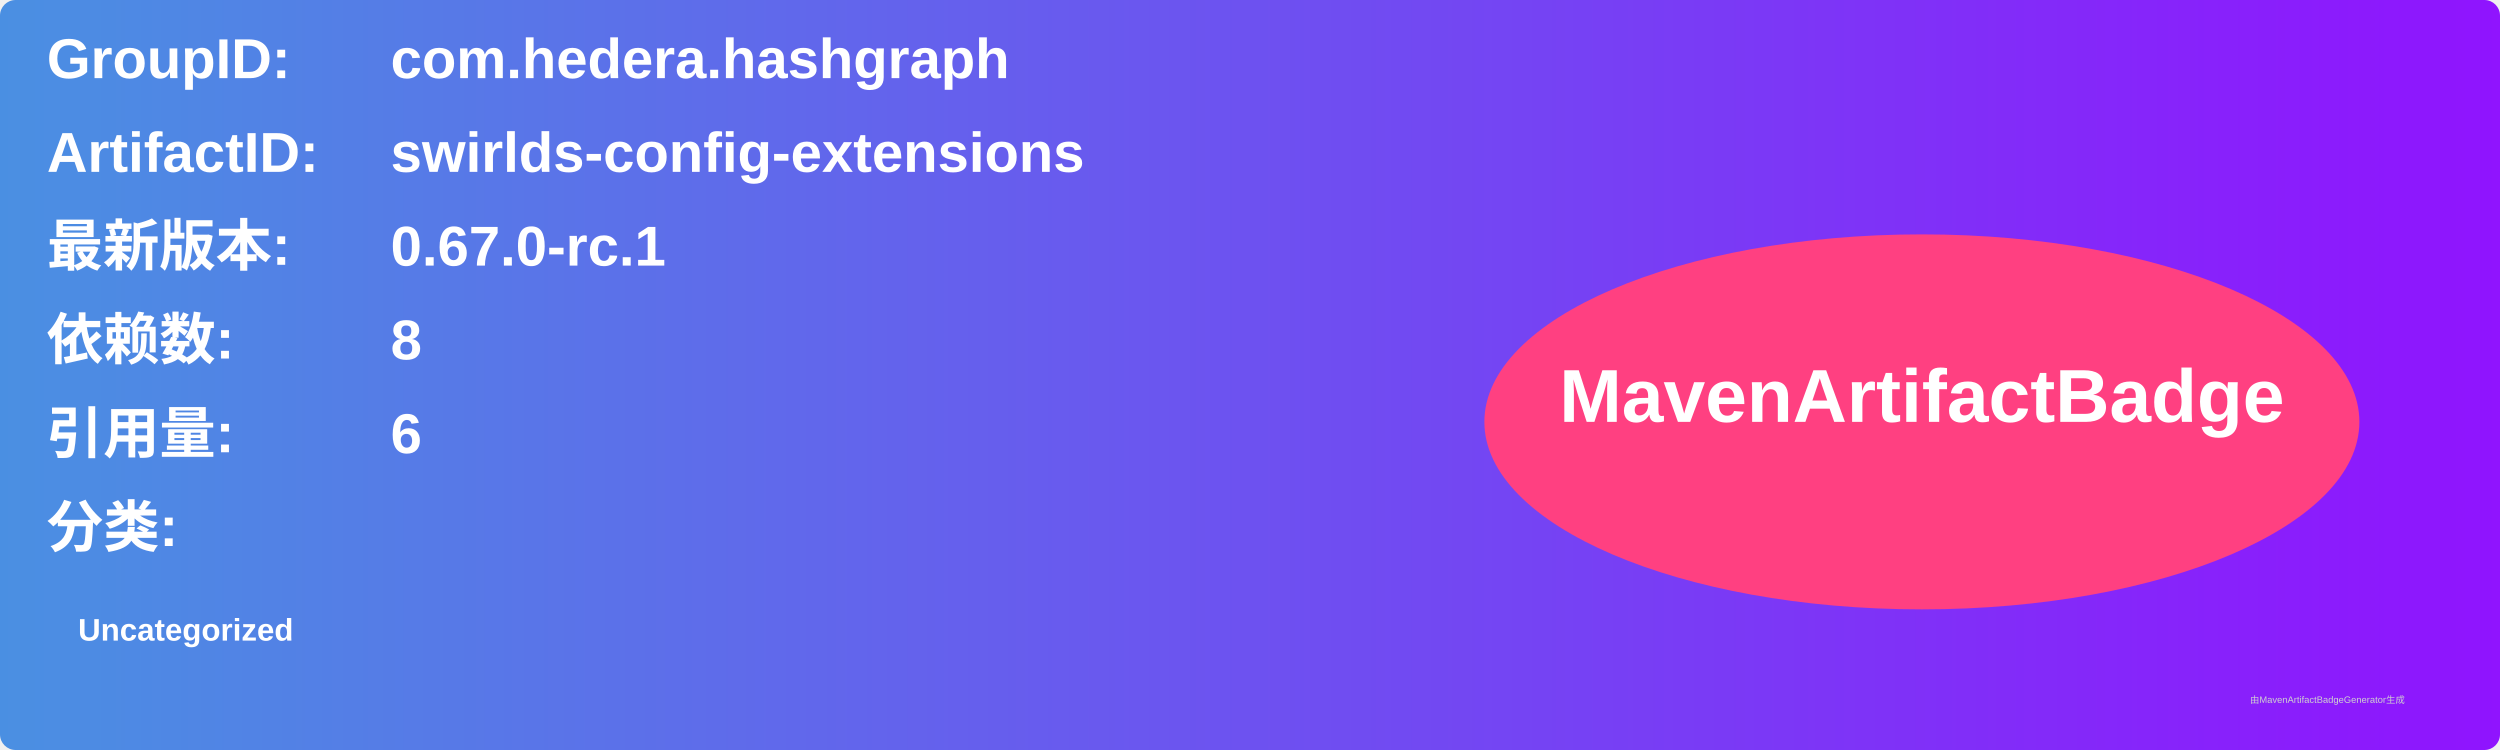
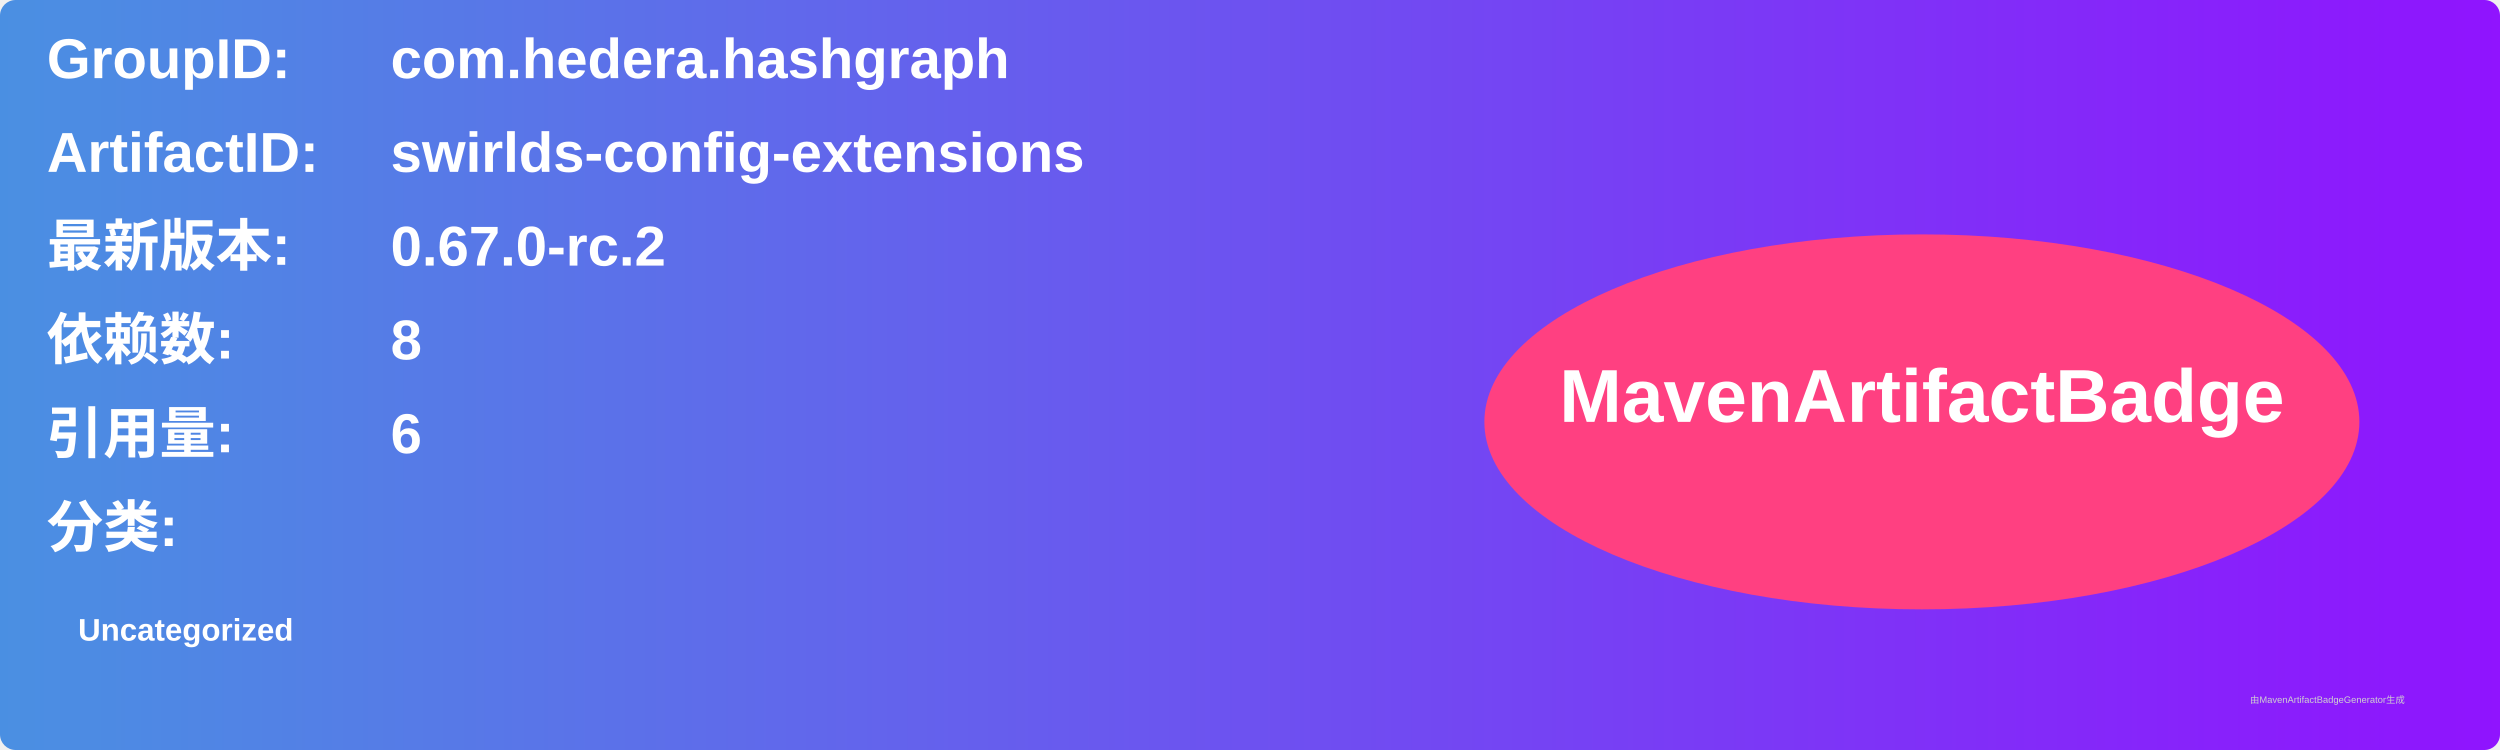
<svg xmlns="http://www.w3.org/2000/svg" width="800" height="240" viewBox="0 0 800 240">
  <linearGradient id="grad" x1="0%" y1="0%" x2="100%" y2="0%">
    <stop offset="0%" stop-color="#4a90e2" />
    <stop offset="100%" stop-color="#9013fe" />
  </linearGradient>
  <rect width="100%" height="100%" rx="5" ry="5" fill="url(#grad)" />
  <g transform="translate(15, 15)">
    <text x="0" y="10" font-family="Arial" font-size="18" fill="white" font-weight="bold" width="260">GroupID:</text>
    <text x="110" y="10" font-family="Arial" font-size="18" fill="white" font-weight="bold" width="460">com.hedera.hashgraph</text>
    <text x="0" y="40" font-family="Arial" font-size="18" fill="white" font-weight="bold" width="260">ArtifactID:</text>
    <text x="110" y="40" font-family="Arial" font-size="18" fill="white" font-weight="bold" width="460">swirlds-config-extensions</text>
    <text x="0" y="70" font-family="Arial" font-size="18" fill="white" font-weight="bold">最新版本:</text>
    <text x="110" y="70" font-family="Arial" font-size="18" fill="white" font-weight="bold">
-       <tspan font-weight="bold">0.67.0-rc.1</tspan>
+       <tspan font-weight="bold">0.67.0-rc.2</tspan>
    </text>
    <text x="0" y="100" font-family="Arial" font-size="18" fill="white" font-weight="bold">依赖数: </text>
    <text x="110" y="100" font-family="Arial" font-size="18" fill="white">
      <tspan font-weight="bold">8</tspan>
    </text>
    <text x="0" y="130" font-family="Arial" font-size="18" fill="white" font-weight="bold">引用量: </text>
    <text x="110" y="130" font-family="Arial" font-size="18" fill="white">
      <tspan font-weight="bold">6</tspan>
    </text>
    <text x="0" y="160" font-family="Arial" font-size="18" fill="white" font-weight="bold">分类:</text>
    <text x="10" y="190" font-family="Arial" font-size="10" fill="white">
      <tspan font-weight="bold">Uncategorized</tspan>
    </text>
    <ellipse cx="600" cy="120" rx="140" ry="60" fill="#ff4081" />
    <text x="600" y="120" text-anchor="middle" font-family="Arial" font-size="24" fill="white" font-weight="bold">MavenArtifactBadge</text>
  </g>
  <text x="720" y="225" font-family="Arial" font-size="3" fill="#d0d0d0">由MavenArtifactBadgeGenerator生成</text>
</svg>
